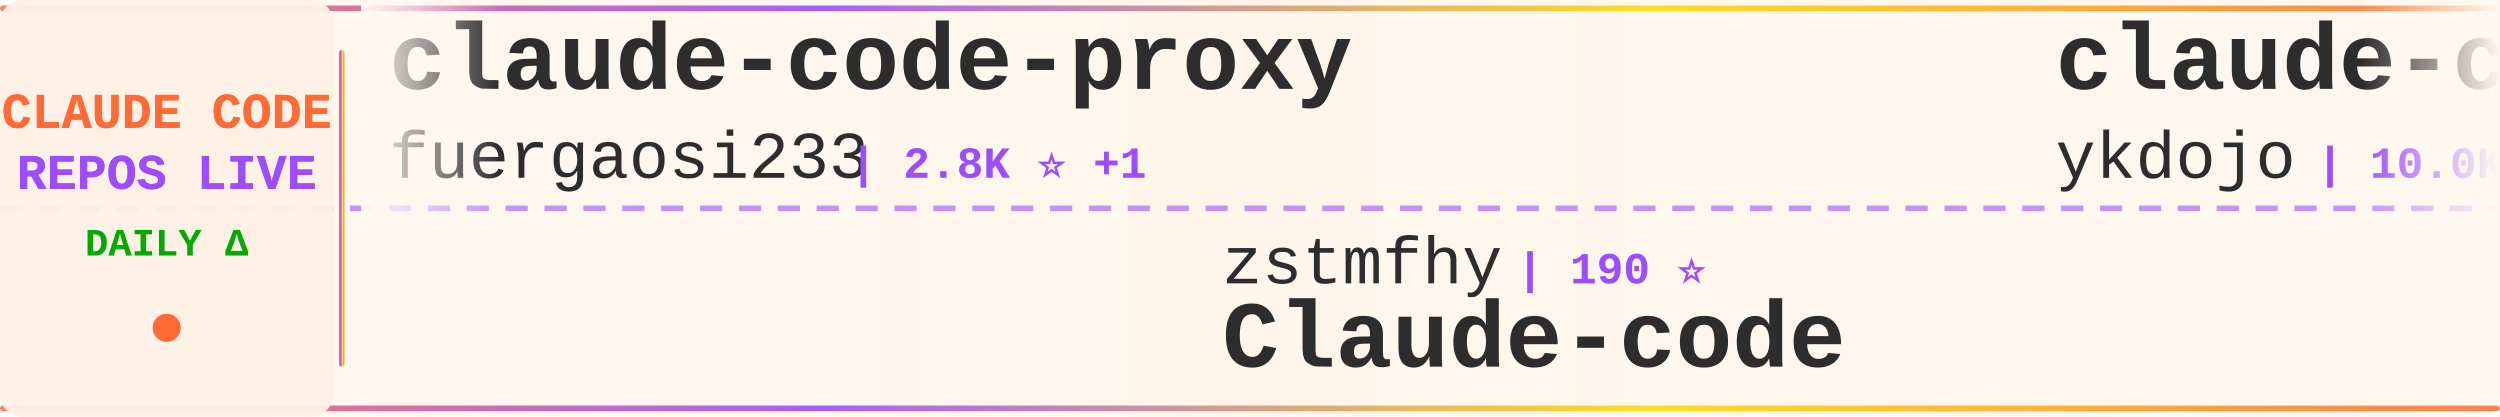
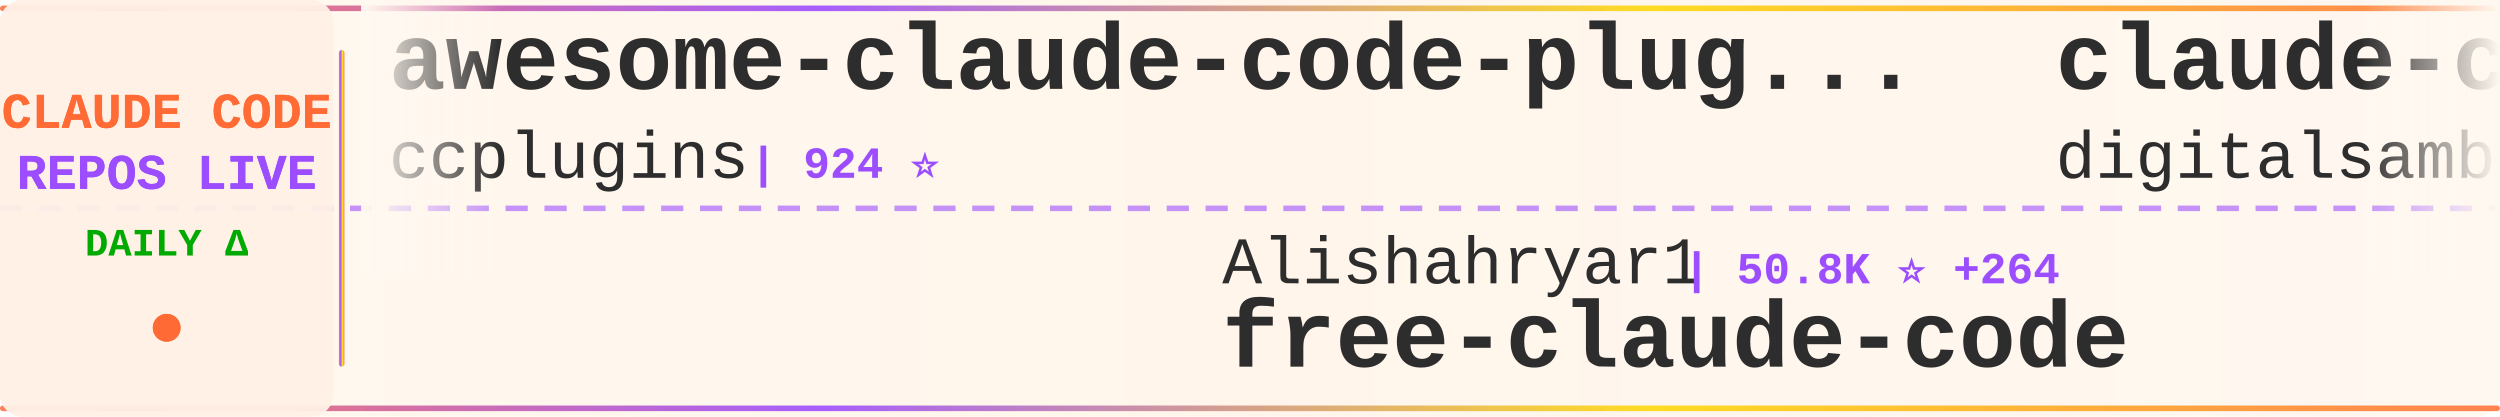
<svg xmlns="http://www.w3.org/2000/svg" width="900" height="150">
  <defs>
    <linearGradient id="tickerBg" x1="0%" y1="0%" x2="100%" y2="0%">
      <stop offset="0%" style="stop-color:#fff8f0;stop-opacity:0.98" />
      <stop offset="50%" style="stop-color:#fff5eb;stop-opacity:1" />
      <stop offset="100%" style="stop-color:#fff8f0;stop-opacity:0.98" />
    </linearGradient>
    <linearGradient id="borderGrad" x1="0%" y1="0%" x2="100%" y2="0%">
      <stop offset="0%" style="stop-color:#FF6B35;stop-opacity:0.85">
        <animate attributeName="stop-opacity" values="0.85;1;0.85" dur="2s" repeatCount="indefinite" />
      </stop>
      <stop offset="33%" style="stop-color:#9C4EFF;stop-opacity:0.9">
        <animate attributeName="stop-opacity" values="0.9;1;0.9" dur="2.2s" repeatCount="indefinite" />
      </stop>
      <stop offset="66%" style="stop-color:#FFD700;stop-opacity:0.85">
        <animate attributeName="stop-opacity" values="0.85;1;0.85" dur="1.8s" repeatCount="indefinite" />
      </stop>
      <stop offset="100%" style="stop-color:#FF6B35;stop-opacity:0.85">
        <animate attributeName="stop-opacity" values="0.85;1;0.85" dur="2s" repeatCount="indefinite" />
      </stop>
    </linearGradient>
    <filter id="textGlow">
      <feGaussianBlur stdDeviation="0.15" result="coloredBlur" />
      <feMerge>
        <feMergeNode in="coloredBlur" />
        <feMergeNode in="SourceGraphic" />
      </feMerge>
    </filter>
    <filter id="metricGlow">
      <feGaussianBlur stdDeviation="0.2" result="coloredBlur" />
      <feMerge>
        <feMergeNode in="coloredBlur" />
        <feMergeNode in="SourceGraphic" />
      </feMerge>
    </filter>
    <linearGradient id="leftFade" x1="0%" y1="0%" x2="100%" y2="0%">
      <stop offset="0%" style="stop-color:#fff8f0;stop-opacity:1" />
      <stop offset="100%" style="stop-color:#fff8f0;stop-opacity:0" />
    </linearGradient>
    <linearGradient id="rightFade" x1="0%" y1="0%" x2="100%" y2="0%">
      <stop offset="0%" style="stop-color:#fff8f0;stop-opacity:0" />
      <stop offset="100%" style="stop-color:#fff8f0;stop-opacity:1" />
    </linearGradient>
  </defs>
  <rect width="900" height="150" fill="url(#tickerBg)" rx="8" />
  <rect x="0" y="2" width="900" height="2" fill="url(#borderGrad)" rx="1" />
  <rect x="0" y="146" width="900" height="2" fill="url(#borderGrad)" rx="1" />
  <line x1="0" y1="75" x2="900" y2="75" stroke="#9C4EFF" stroke-width="2" stroke-dasharray="8 6" opacity="0.6" />
  <rect x="0" y="0" width="120" height="150" fill="#fff0e6" opacity="0.95" rx="8" />
  <text x="60" y="46" font-family="'Courier New', monospace" font-size="18" font-weight="bold" fill="#FF6B35" text-anchor="middle" filter="url(#textGlow)">
    CLAUDE CODE
  </text>
  <text x="60" y="68" font-family="'Courier New', monospace" font-size="18" font-weight="bold" fill="#9C4EFF" text-anchor="middle" filter="url(#textGlow)">
    REPOS LIVE
  </text>
  <text x="60" y="92" font-family="'Courier New', monospace" font-size="14" font-weight="bold" fill="#00aa00" text-anchor="middle">
    DAILY Δ
  </text>
  <circle cx="60" cy="118" r="5" fill="#FF6B35" filter="url(#metricGlow)">
    <animate attributeName="r" values="4;6;4" dur="1.5s" repeatCount="indefinite" />
    <animate attributeName="opacity" values="0.6;1;0.6" dur="1.5s" repeatCount="indefinite" />
  </circle>
  <rect x="122" y="18" width="2" height="114" fill="url(#borderGrad)" rx="1" />
  <clipPath id="tickerClip">
    <rect x="130" y="0" width="770" height="150" />
  </clipPath>
  <g clip-path="url(#tickerClip)">
    <g id="tickerItems">
      <animateTransform attributeName="transform" attributeType="XML" type="translate" from="0 0" to="-3000 0" dur="54s" repeatCount="indefinite" />
      <g transform="translate(0, 0)">
-         <text x="140" y="32" font-family="'Courier New', monospace" font-size="34" font-weight="bold" fill="#2d2d2d">claude-code-proxy</text>
-         <text x="140" y="64" font-family="'Courier New', monospace" font-size="24" font-weight="normal" fill="#2d2d2d" opacity="1.0">fuergaosi233</text>
-         <text x="306" y="64" font-family="'Courier New', monospace" font-size="16" font-weight="bold" fill="#9C4EFF"> | 2.8K ⭐ +1</text>
+         <text x="140" y="32" font-family="'Courier New', monospace" font-size="34" font-weight="bold" fill="#2d2d2d">awesome-claude-code-plug...</text>
+         <text x="140" y="64" font-family="'Courier New', monospace" font-size="24" font-weight="normal" fill="#2d2d2d" opacity="1.0">ccplugins</text>
+         <text x="270" y="64" font-family="'Courier New', monospace" font-size="16" font-weight="bold" fill="#9C4EFF"> | 924 ⭐</text>
      </g>
      <g transform="translate(300, 0)">
-         <text x="140" y="102" font-family="'Courier New', monospace" font-size="24" font-weight="normal" fill="#2d2d2d" opacity="1.0">zstmfhy</text>
-         <text x="246" y="102" font-family="'Courier New', monospace" font-size="16" font-weight="bold" fill="#9C4EFF"> | 190 ⭐</text>
-         <text x="140" y="132" font-family="'Courier New', monospace" font-size="34" font-weight="bold" fill="#2d2d2d">Claude-code</text>
+         <text x="140" y="102" font-family="'Courier New', monospace" font-size="24" font-weight="normal" fill="#2d2d2d" opacity="1.0">Alishahryar1</text>
+         <text x="306" y="102" font-family="'Courier New', monospace" font-size="16" font-weight="bold" fill="#9C4EFF"> | 50.8K ⭐ +264</text>
+         <text x="140" y="132" font-family="'Courier New', monospace" font-size="34" font-weight="bold" fill="#2d2d2d">free-claude-code</text>
      </g>
      <g transform="translate(600, 0)">
-         <text x="140" y="32" font-family="'Courier New', monospace" font-size="34" font-weight="bold" fill="#2d2d2d">claude-code-tips</text>
-         <text x="140" y="64" font-family="'Courier New', monospace" font-size="24" font-weight="normal" fill="#2d2d2d" opacity="1.0">ykdojo</text>
-         <text x="234" y="64" font-family="'Courier New', monospace" font-size="16" font-weight="bold" fill="#9C4EFF"> | 10.0K ⭐ +6</text>
+         <text x="140" y="32" font-family="'Courier New', monospace" font-size="34" font-weight="bold" fill="#2d2d2d">claude-code-video-toolki...</text>
+         <text x="140" y="64" font-family="'Courier New', monospace" font-size="24" font-weight="normal" fill="#2d2d2d" opacity="1.0">digitalsamba</text>
+         <text x="306" y="64" font-family="'Courier New', monospace" font-size="16" font-weight="bold" fill="#9C4EFF"> | 2.0K ⭐ +2</text>
      </g>
      <g transform="translate(900, 0)">
-         <text x="140" y="102" font-family="'Courier New', monospace" font-size="24" font-weight="normal" fill="#2d2d2d" opacity="1.0">xorespesp</text>
-         <text x="270" y="102" font-family="'Courier New', monospace" font-size="16" font-weight="bold" fill="#9C4EFF"> | 231 ⭐</text>
-         <text x="140" y="132" font-family="'Courier New', monospace" font-size="34" font-weight="bold" fill="#2d2d2d">claude-code</text>
+         <text x="140" y="102" font-family="'Courier New', monospace" font-size="24" font-weight="normal" fill="#2d2d2d" opacity="1.0">VILA-Lab</text>
+         <text x="258" y="102" font-family="'Courier New', monospace" font-size="16" font-weight="bold" fill="#9C4EFF"> | 2.1K ⭐</text>
+         <text x="140" y="132" font-family="'Courier New', monospace" font-size="34" font-weight="bold" fill="#2d2d2d">Dive-into-Claude-Code</text>
      </g>
      <g transform="translate(1200, 0)">
        <text x="140" y="32" font-family="'Courier New', monospace" font-size="34" font-weight="bold" fill="#2d2d2d">Claude-code</text>
-         <text x="140" y="64" font-family="'Courier New', monospace" font-size="24" font-weight="normal" fill="#2d2d2d" opacity="1.0">fazxes</text>
-         <text x="234" y="64" font-family="'Courier New', monospace" font-size="16" font-weight="bold" fill="#9C4EFF"> | 232 ⭐</text>
+         <text x="140" y="64" font-family="'Courier New', monospace" font-size="24" font-weight="normal" fill="#2d2d2d" opacity="1.0">zstmfhy</text>
+         <text x="246" y="64" font-family="'Courier New', monospace" font-size="16" font-weight="bold" fill="#9C4EFF"> | 190 ⭐</text>
      </g>
      <g transform="translate(1500, 0)">
-         <text x="140" y="102" font-family="'Courier New', monospace" font-size="24" font-weight="normal" fill="#2d2d2d" opacity="1.0">nicedreamzapp</text>
-         <text x="318" y="102" font-family="'Courier New', monospace" font-size="16" font-weight="bold" fill="#9C4EFF"> | 3.2K ⭐ +1</text>
-         <text x="140" y="132" font-family="'Courier New', monospace" font-size="34" font-weight="bold" fill="#2d2d2d">claude-code-local</text>
+         <text x="140" y="102" font-family="'Courier New', monospace" font-size="24" font-weight="normal" fill="#2d2d2d" opacity="1.0">ykdojo</text>
+         <text x="234" y="102" font-family="'Courier New', monospace" font-size="16" font-weight="bold" fill="#9C4EFF"> | 10.0K ⭐ +6</text>
+         <text x="140" y="132" font-family="'Courier New', monospace" font-size="34" font-weight="bold" fill="#2d2d2d">claude-code-tips</text>
      </g>
      <g transform="translate(1800, 0)">
-         <text x="140" y="32" font-family="'Courier New', monospace" font-size="34" font-weight="bold" fill="#2d2d2d">claude-code-spec-workflo...</text>
-         <text x="140" y="64" font-family="'Courier New', monospace" font-size="24" font-weight="normal" fill="#2d2d2d" opacity="1.0">Pimzino</text>
-         <text x="246" y="64" font-family="'Courier New', monospace" font-size="16" font-weight="bold" fill="#9C4EFF"> | 3.9K ⭐ +1</text>
+         <text x="140" y="32" font-family="'Courier New', monospace" font-size="34" font-weight="bold" fill="#2d2d2d">claude-code-rev</text>
+         <text x="140" y="64" font-family="'Courier New', monospace" font-size="24" font-weight="normal" fill="#2d2d2d" opacity="1.0">oboard</text>
+         <text x="234" y="64" font-family="'Courier New', monospace" font-size="16" font-weight="bold" fill="#9C4EFF"> | 3.3K ⭐</text>
      </g>
      <g transform="translate(2100, 0)">
-         <text x="140" y="102" font-family="'Courier New', monospace" font-size="24" font-weight="normal" fill="#2d2d2d" opacity="1.0">mehmoodosman</text>
-         <text x="306" y="102" font-family="'Courier New', monospace" font-size="16" font-weight="bold" fill="#9C4EFF"> | 173 ⭐ +1</text>
-         <text x="140" y="132" font-family="'Courier New', monospace" font-size="34" font-weight="bold" fill="#2d2d2d">claude-code</text>
+         <text x="140" y="102" font-family="'Courier New', monospace" font-size="24" font-weight="normal" fill="#2d2d2d" opacity="1.0">zebbern</text>
+         <text x="246" y="102" font-family="'Courier New', monospace" font-size="16" font-weight="bold" fill="#9C4EFF"> | 4.6K ⭐</text>
+         <text x="140" y="132" font-family="'Courier New', monospace" font-size="34" font-weight="bold" fill="#2d2d2d">claude-code-guide</text>
      </g>
      <g transform="translate(2400, 0)">
-         <text x="140" y="32" font-family="'Courier New', monospace" font-size="34" font-weight="bold" fill="#2d2d2d">claude-code-source</text>
-         <text x="140" y="64" font-family="'Courier New', monospace" font-size="24" font-weight="normal" fill="#2d2d2d" opacity="1.0">hangsman</text>
-         <text x="258" y="64" font-family="'Courier New', monospace" font-size="16" font-weight="bold" fill="#9C4EFF"> | 791 ⭐</text>
+         <text x="140" y="32" font-family="'Courier New', monospace" font-size="34" font-weight="bold" fill="#2d2d2d">claude-code</text>
+         <text x="140" y="64" font-family="'Courier New', monospace" font-size="24" font-weight="normal" fill="#2d2d2d" opacity="1.0">Onewon</text>
+         <text x="234" y="64" font-family="'Courier New', monospace" font-size="16" font-weight="bold" fill="#9C4EFF"> | 182 ⭐</text>
      </g>
      <g transform="translate(2700, 0)">
-         <text x="140" y="102" font-family="'Courier New', monospace" font-size="24" font-weight="normal" fill="#2d2d2d" opacity="1.0">rohitg00</text>
-         <text x="258" y="102" font-family="'Courier New', monospace" font-size="16" font-weight="bold" fill="#9C4EFF"> | 2.6K ⭐ +1</text>
-         <text x="140" y="132" font-family="'Courier New', monospace" font-size="34" font-weight="bold" fill="#2d2d2d">awesome-claude-code-tool...</text>
+         <text x="140" y="102" font-family="'Courier New', monospace" font-size="24" font-weight="normal" fill="#2d2d2d" opacity="1.0">anthropics</text>
+         <text x="282" y="102" font-family="'Courier New', monospace" font-size="16" font-weight="bold" fill="#9C4EFF"> | 8.7K ⭐ +6</text>
+         <text x="140" y="132" font-family="'Courier New', monospace" font-size="34" font-weight="bold" fill="#2d2d2d">claude-code-action</text>
      </g>
      <g transform="translate(3000, 0)">
-         <text x="140" y="32" font-family="'Courier New', monospace" font-size="34" font-weight="bold" fill="#2d2d2d">claude-code-proxy</text>
-         <text x="140" y="64" font-family="'Courier New', monospace" font-size="24" font-weight="normal" fill="#2d2d2d" opacity="1.0">fuergaosi233</text>
-         <text x="306" y="64" font-family="'Courier New', monospace" font-size="16" font-weight="bold" fill="#9C4EFF"> | 2.8K ⭐ +1</text>
+         <text x="140" y="32" font-family="'Courier New', monospace" font-size="34" font-weight="bold" fill="#2d2d2d">awesome-claude-code-plug...</text>
+         <text x="140" y="64" font-family="'Courier New', monospace" font-size="24" font-weight="normal" fill="#2d2d2d" opacity="1.0">ccplugins</text>
+         <text x="270" y="64" font-family="'Courier New', monospace" font-size="16" font-weight="bold" fill="#9C4EFF"> | 924 ⭐</text>
      </g>
      <g transform="translate(3300, 0)">
-         <text x="140" y="102" font-family="'Courier New', monospace" font-size="24" font-weight="normal" fill="#2d2d2d" opacity="1.0">zstmfhy</text>
-         <text x="246" y="102" font-family="'Courier New', monospace" font-size="16" font-weight="bold" fill="#9C4EFF"> | 190 ⭐</text>
-         <text x="140" y="132" font-family="'Courier New', monospace" font-size="34" font-weight="bold" fill="#2d2d2d">Claude-code</text>
+         <text x="140" y="102" font-family="'Courier New', monospace" font-size="24" font-weight="normal" fill="#2d2d2d" opacity="1.0">Alishahryar1</text>
+         <text x="306" y="102" font-family="'Courier New', monospace" font-size="16" font-weight="bold" fill="#9C4EFF"> | 50.8K ⭐ +264</text>
+         <text x="140" y="132" font-family="'Courier New', monospace" font-size="34" font-weight="bold" fill="#2d2d2d">free-claude-code</text>
      </g>
      <g transform="translate(3600, 0)">
-         <text x="140" y="32" font-family="'Courier New', monospace" font-size="34" font-weight="bold" fill="#2d2d2d">claude-code-tips</text>
-         <text x="140" y="64" font-family="'Courier New', monospace" font-size="24" font-weight="normal" fill="#2d2d2d" opacity="1.0">ykdojo</text>
-         <text x="234" y="64" font-family="'Courier New', monospace" font-size="16" font-weight="bold" fill="#9C4EFF"> | 10.0K ⭐ +6</text>
+         <text x="140" y="32" font-family="'Courier New', monospace" font-size="34" font-weight="bold" fill="#2d2d2d">claude-code-video-toolki...</text>
+         <text x="140" y="64" font-family="'Courier New', monospace" font-size="24" font-weight="normal" fill="#2d2d2d" opacity="1.0">digitalsamba</text>
+         <text x="306" y="64" font-family="'Courier New', monospace" font-size="16" font-weight="bold" fill="#9C4EFF"> | 2.0K ⭐ +2</text>
      </g>
      <g transform="translate(3900, 0)">
-         <text x="140" y="102" font-family="'Courier New', monospace" font-size="24" font-weight="normal" fill="#2d2d2d" opacity="1.0">xorespesp</text>
-         <text x="270" y="102" font-family="'Courier New', monospace" font-size="16" font-weight="bold" fill="#9C4EFF"> | 231 ⭐</text>
-         <text x="140" y="132" font-family="'Courier New', monospace" font-size="34" font-weight="bold" fill="#2d2d2d">claude-code</text>
+         <text x="140" y="102" font-family="'Courier New', monospace" font-size="24" font-weight="normal" fill="#2d2d2d" opacity="1.0">VILA-Lab</text>
+         <text x="258" y="102" font-family="'Courier New', monospace" font-size="16" font-weight="bold" fill="#9C4EFF"> | 2.1K ⭐</text>
+         <text x="140" y="132" font-family="'Courier New', monospace" font-size="34" font-weight="bold" fill="#2d2d2d">Dive-into-Claude-Code</text>
      </g>
    </g>
  </g>
  <rect x="130" y="0" width="50" height="100" fill="url(#leftFade)" />
  <rect x="850" y="0" width="50" height="100" fill="url(#rightFade)" />
</svg>
